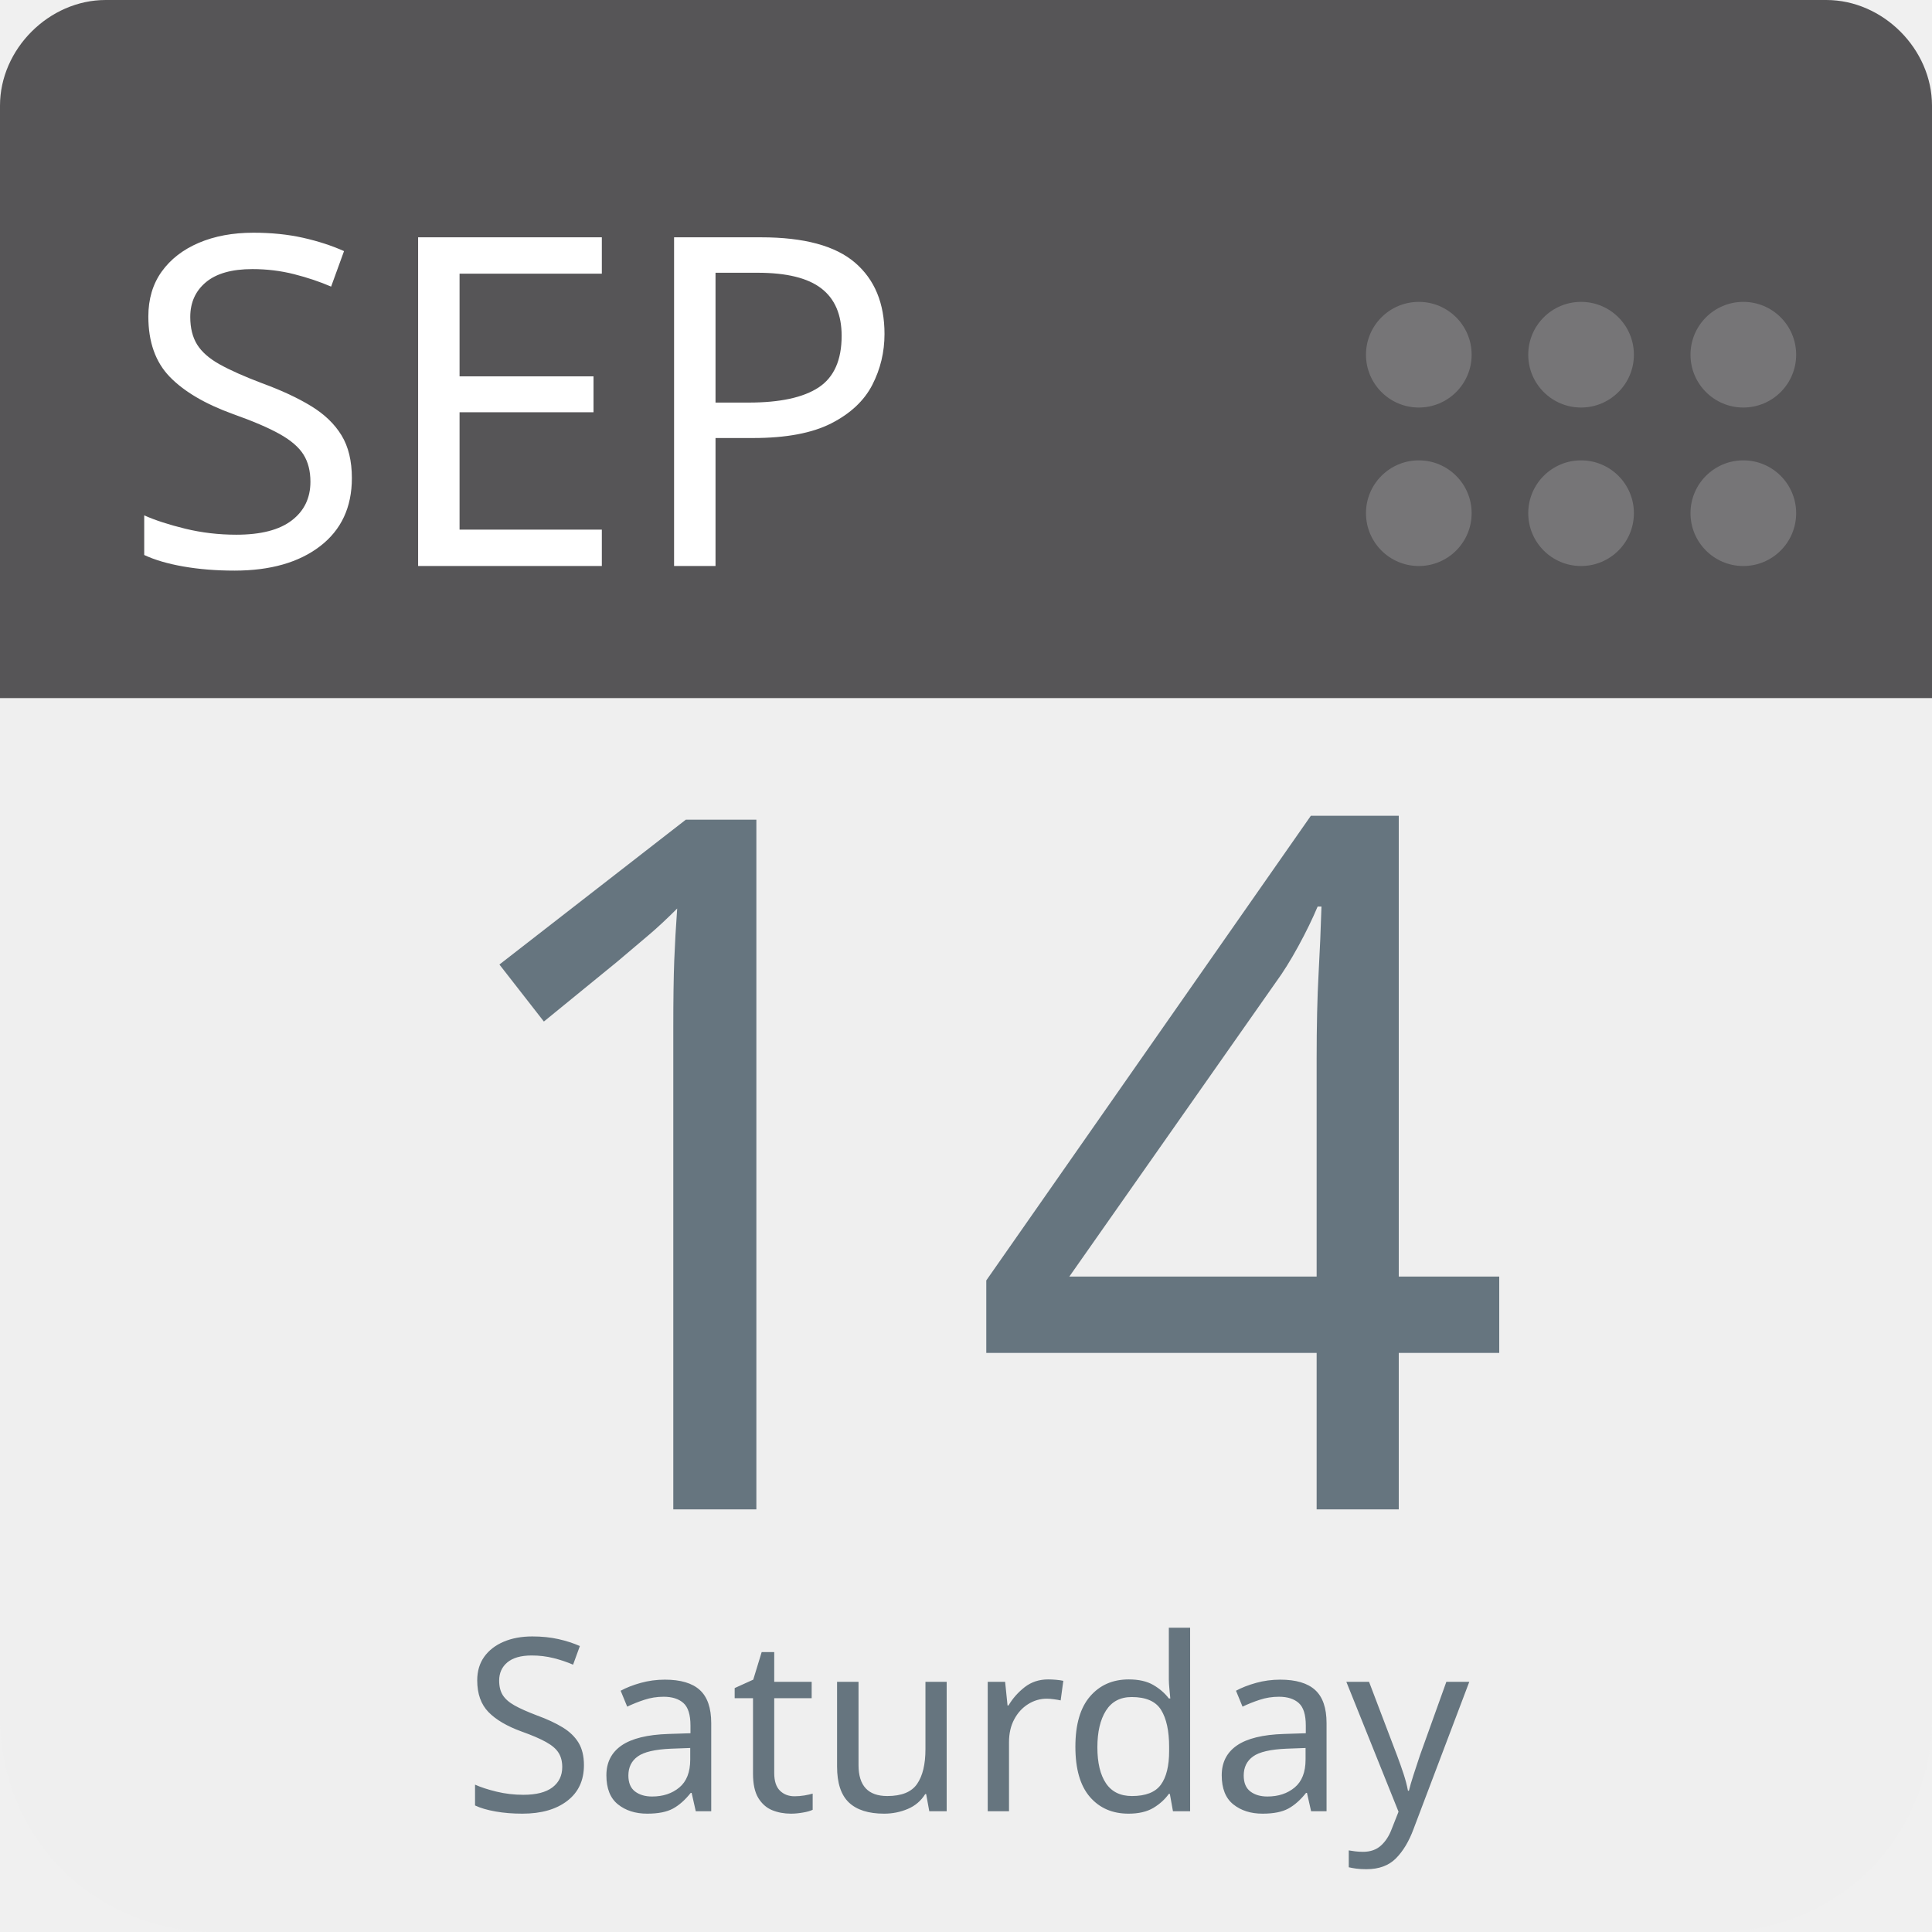
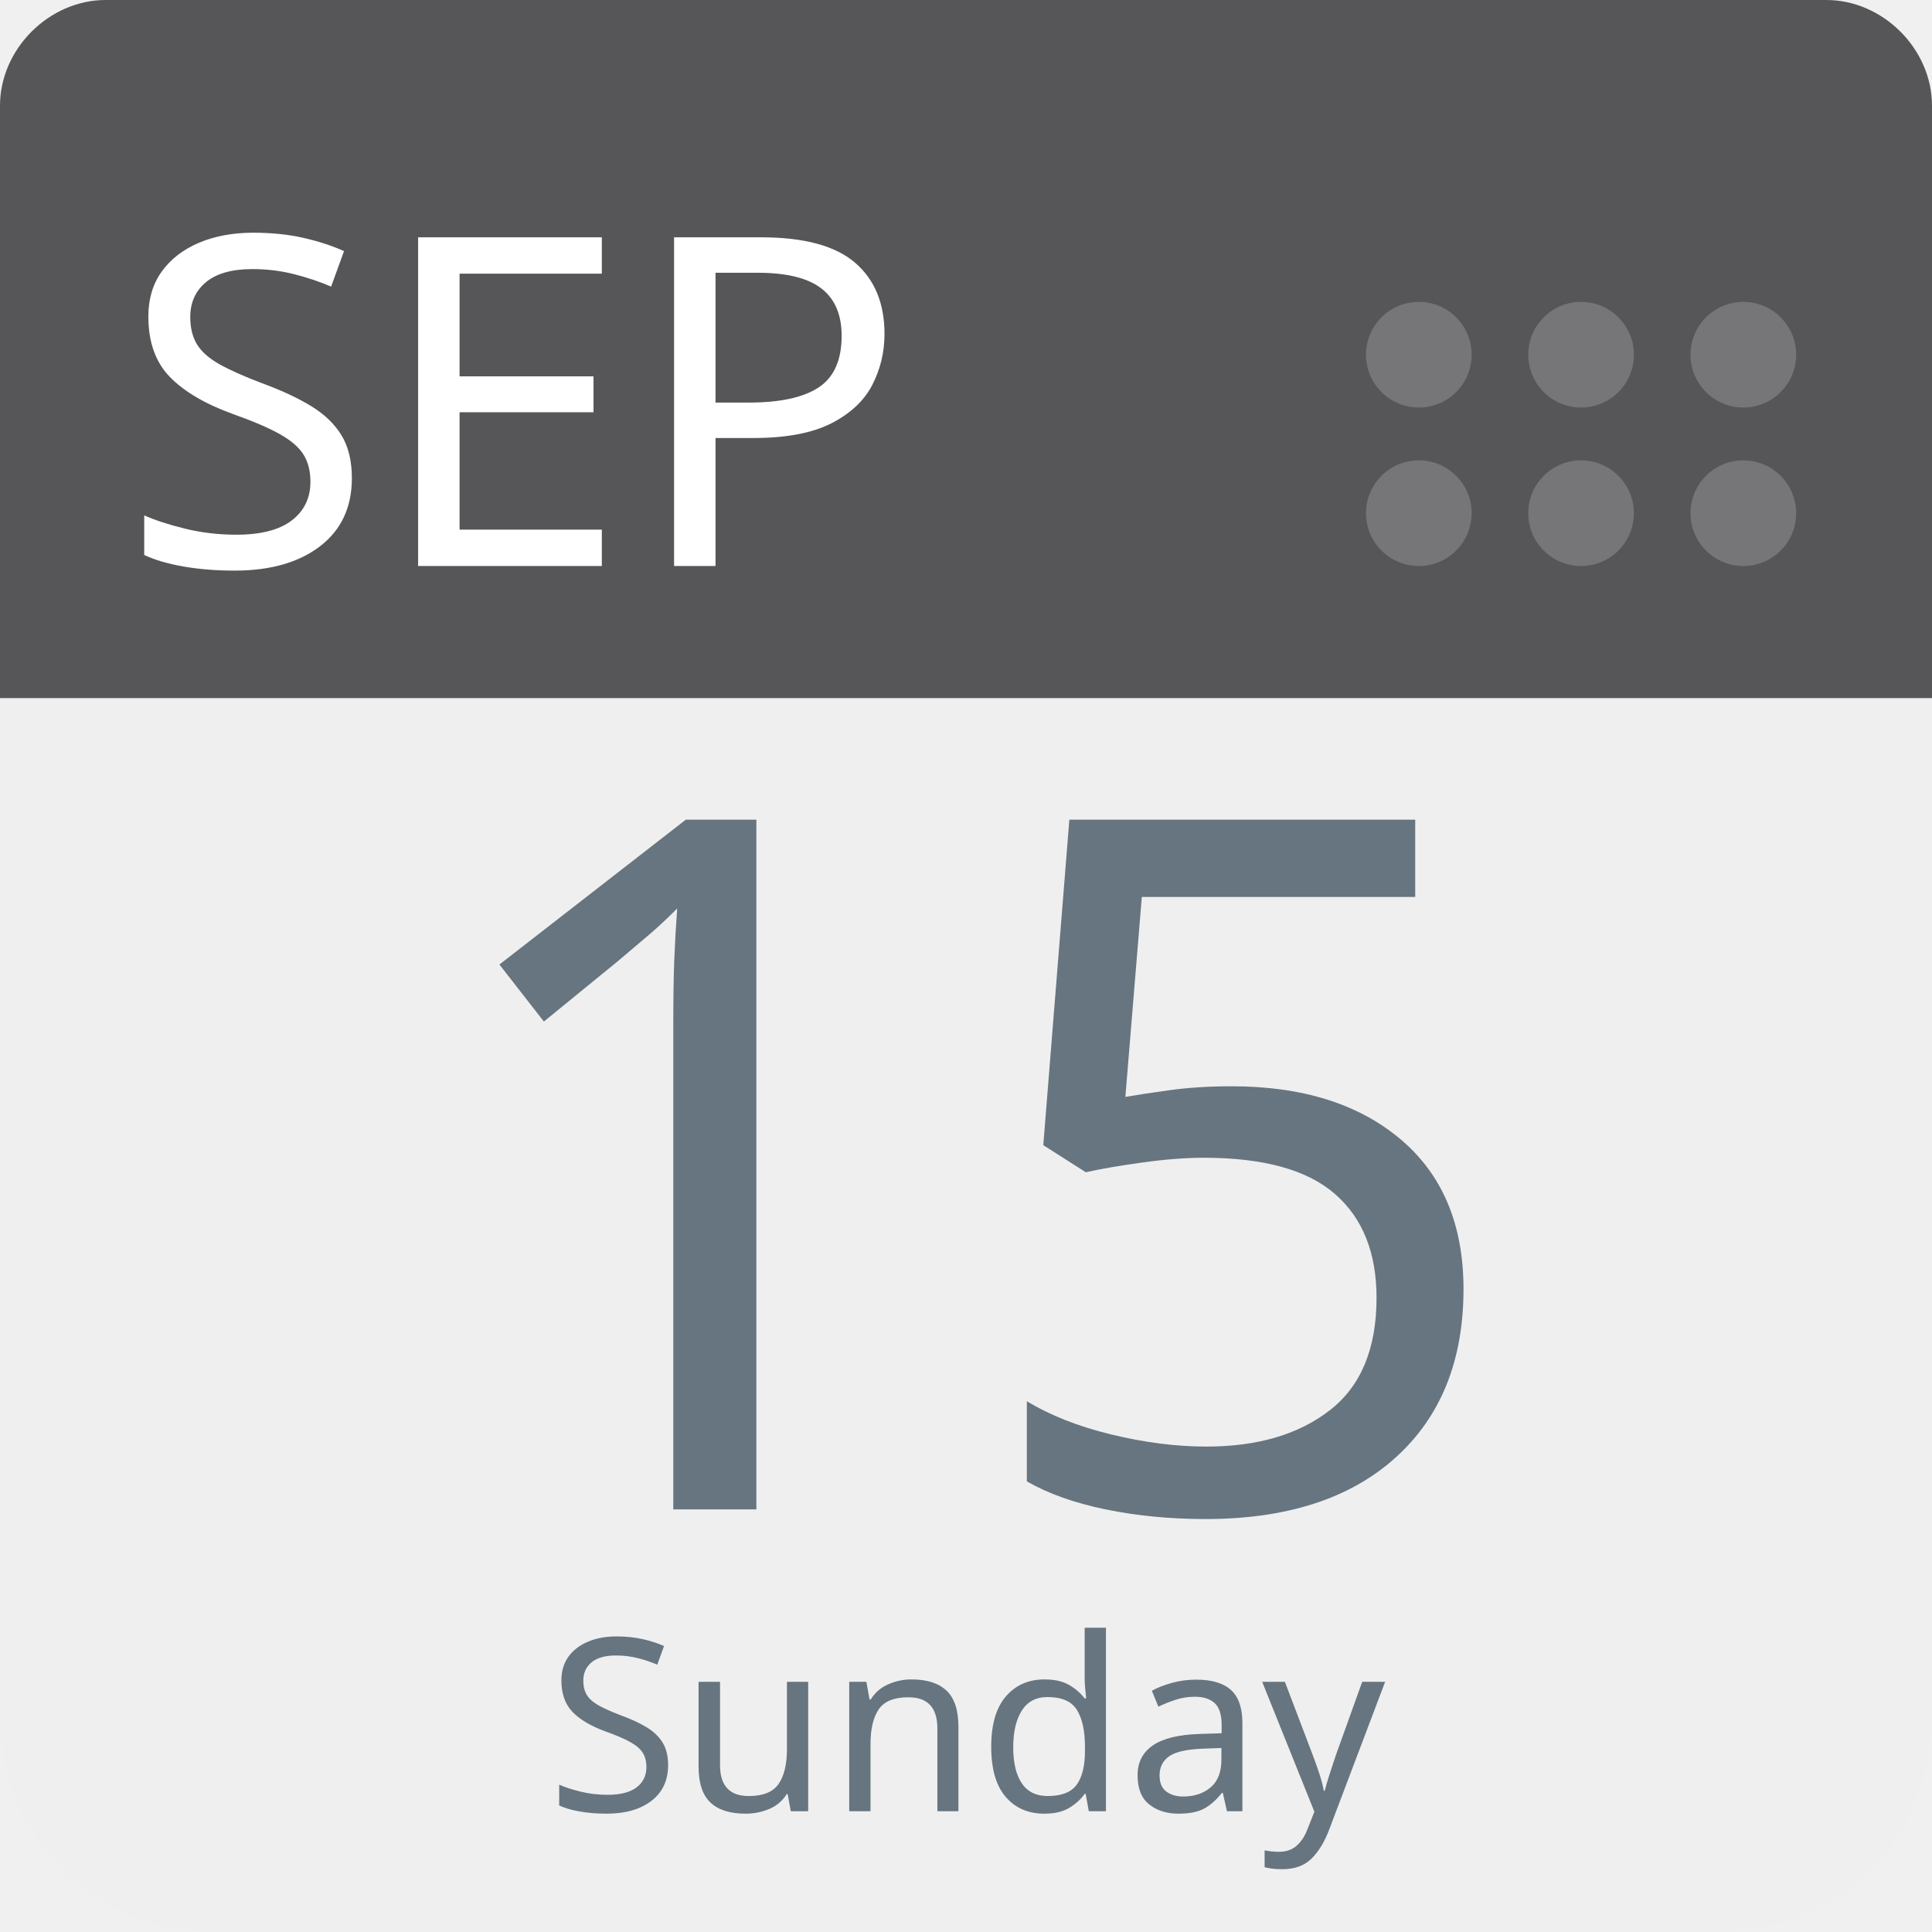
<svg xmlns="http://www.w3.org/2000/svg" aria-label="Calendar" role="img" viewBox="0 0 512 512" width="100%" height="100%" style="cursor: default">
      null
      <path d="m512,455c0,32 -25,57 -57,57l-398,0c-32,0 -57,-25 -57,-57l0,-327c0,-31 25,-57 57,-57l398,0c32,0 57,26 57,57l0,327z" fill="#efefef" />
  <path d="m484,0l-47,0l-409,0c-15,0 -28,13 -28,28l0,157l512,0l0,-157c0,-15 -13,-28 -28,-28z" fill="#565557" />
  <g fill="#767577">
    <circle cx="462" cy="136" r="14" />
    <circle cx="462" cy="94" r="14" />
    <circle cx="419" cy="136" r="14" />
    <circle cx="419" cy="94" r="14" />
    <circle cx="376" cy="136" r="14" />
    <circle cx="376" cy="94" r="14" />
  </g>
  <text id="month" x="32" y="150" fill="#fff" font-family="-apple-system, BlinkMacSystemFont, 'Noto Sans', 'Noto Sans CJK SC', 'Microsoft YaHei', sans-serif, 'Segoe UI', Roboto, 'Helvetica Neue', Arial" font-size="122px" style="text-anchor: left">SEP</text>
-   <text id="day" x="256" y="400" fill="#66757f" font-family="-apple-system, BlinkMacSystemFont, 'Noto Sans', 'Noto Sans CJK SC', 'Microsoft YaHei', sans-serif, 'Segoe UI', Roboto, 'Helvetica Neue', Arial" font-size="256px" style="text-anchor: middle">14</text>
-   <text id="weekday" x="256" y="480" fill="#66757f" font-family="-apple-system, BlinkMacSystemFont, 'Noto Sans', 'Noto Sans CJK SC', 'Microsoft YaHei', sans-serif, 'Segoe UI', Roboto, 'Helvetica Neue', Arial" font-size="64px" style="text-anchor: middle">Saturday</text>
+   <text id="day" x="256" y="400" fill="#66757f" font-family="-apple-system, BlinkMacSystemFont, 'Noto Sans', 'Noto Sans CJK SC', 'Microsoft YaHei', sans-serif, 'Segoe UI', Roboto, 'Helvetica Neue', Arial" font-size="256px" style="text-anchor: middle">15</text>
+   <text id="weekday" x="256" y="480" fill="#66757f" font-family="-apple-system, BlinkMacSystemFont, 'Noto Sans', 'Noto Sans CJK SC', 'Microsoft YaHei', sans-serif, 'Segoe UI', Roboto, 'Helvetica Neue', Arial" font-size="64px" style="text-anchor: middle">Sunday</text>
      null
    </svg>
